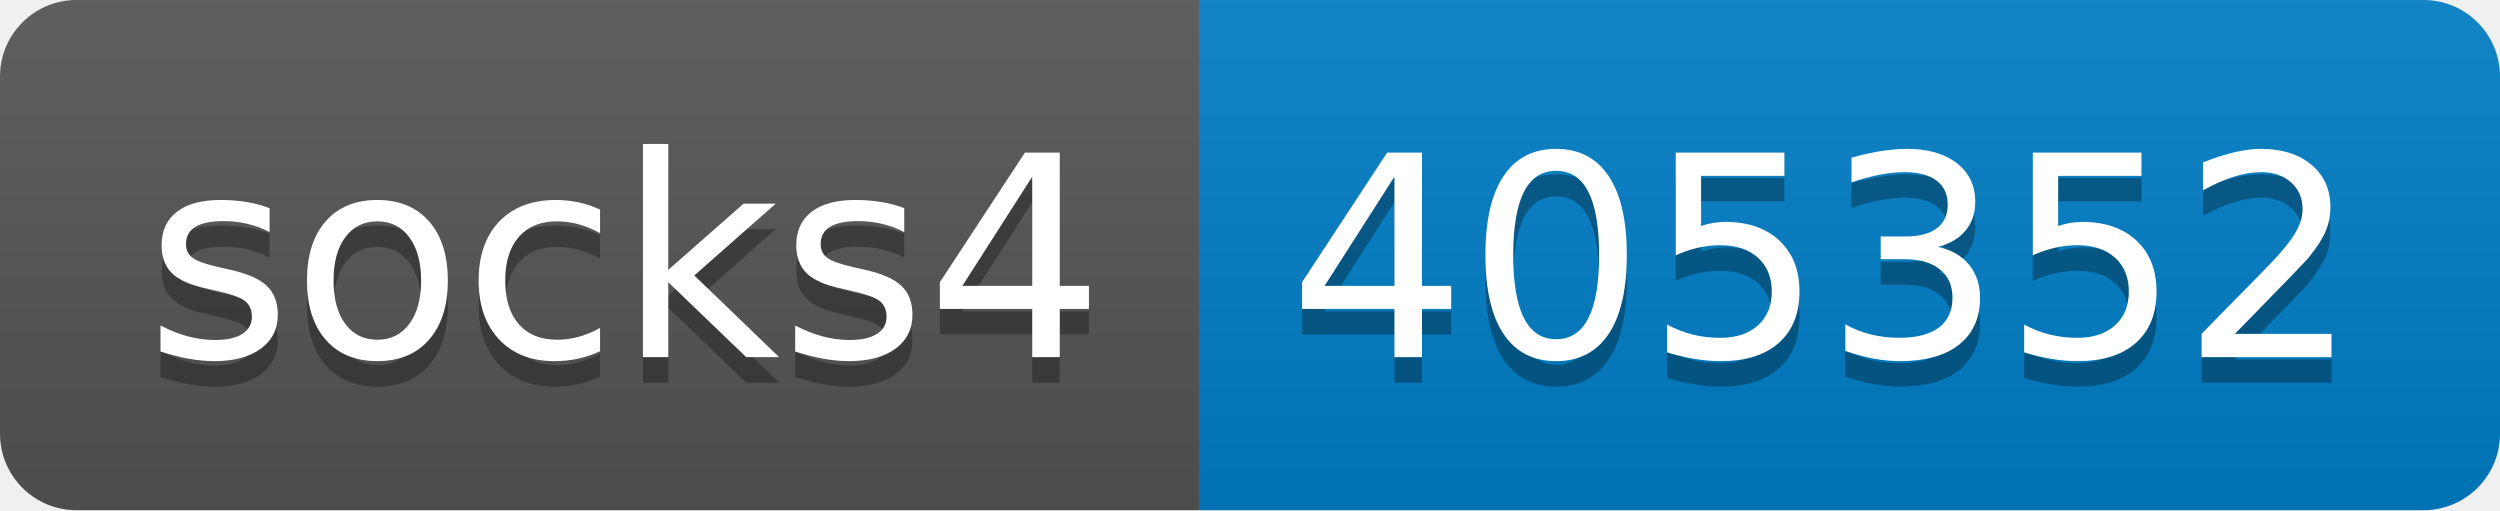
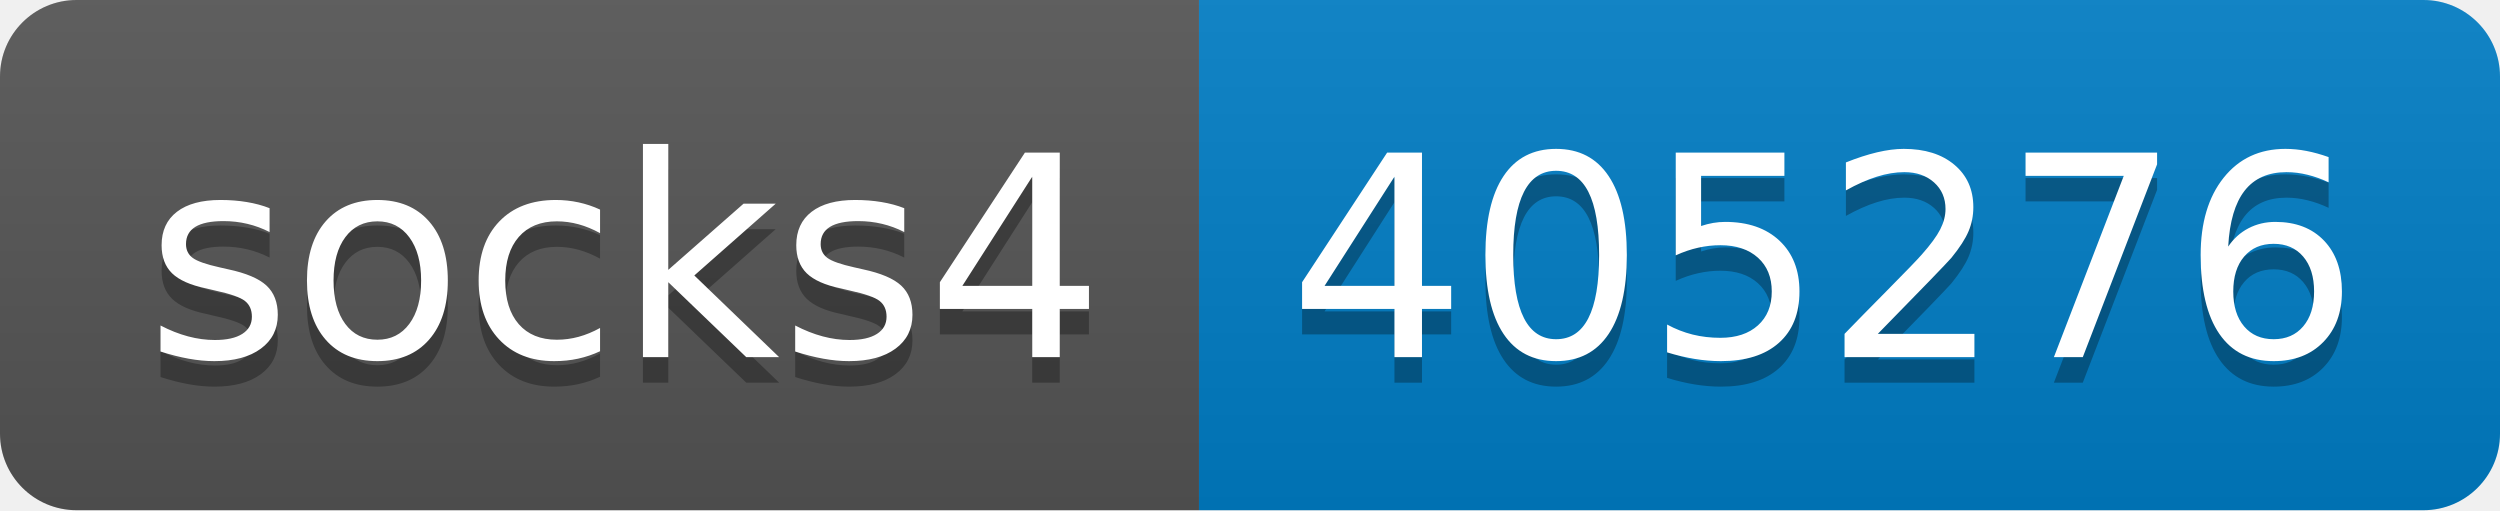
- <svg xmlns="http://www.w3.org/2000/svg" width="98" height="20" role="img" aria-label="socks4: 405352">
+ <svg xmlns="http://www.w3.org/2000/svg" width="98" height="20" role="img" aria-label="socks4: 405276">
  <linearGradient id="s" x2="0" y2="100%">
    <stop offset="0" stop-color="#bbb" stop-opacity=".1" />
    <stop offset="1" stop-opacity=".1" />
  </linearGradient>
  <clipPath id="r">
    <rect width="98" height="20" rx="3" fill="#fff" />
  </clipPath>
  <g clip-path="url(#r)">
    <rect width="47" height="20" fill="#555" />
    <rect x="47" width="51" height="20" fill="#007ec6" />
    <rect width="98" height="20" fill="url(#s)" />
  </g>
  <g fill="#fff" text-anchor="middle" font-family="Verdana,Geneva,DejaVu Sans,sans-serif" text-rendering="geometricPrecision" font-size="110">
    <text aria-hidden="true" x="245" y="150" fill="#010101" fill-opacity=".3" transform="scale(.1)" textLength="370">socks4</text>
    <text x="245" y="140" transform="scale(.1)" fill="#fff" textLength="370">socks4</text>
-     <text aria-hidden="true" x="715" y="150" fill="#010101" fill-opacity=".3" transform="scale(.1)" textLength="410">405352</text>
-     <text x="715" y="140" transform="scale(.1)" fill="#fff" textLength="410">405352</text>
+     <text aria-hidden="true" x="715" y="150" fill="#010101" fill-opacity=".3" transform="scale(.1)" textLength="410">405276</text>
+     <text x="715" y="140" transform="scale(.1)" fill="#fff" textLength="410">405276</text>
  </g>
</svg>
